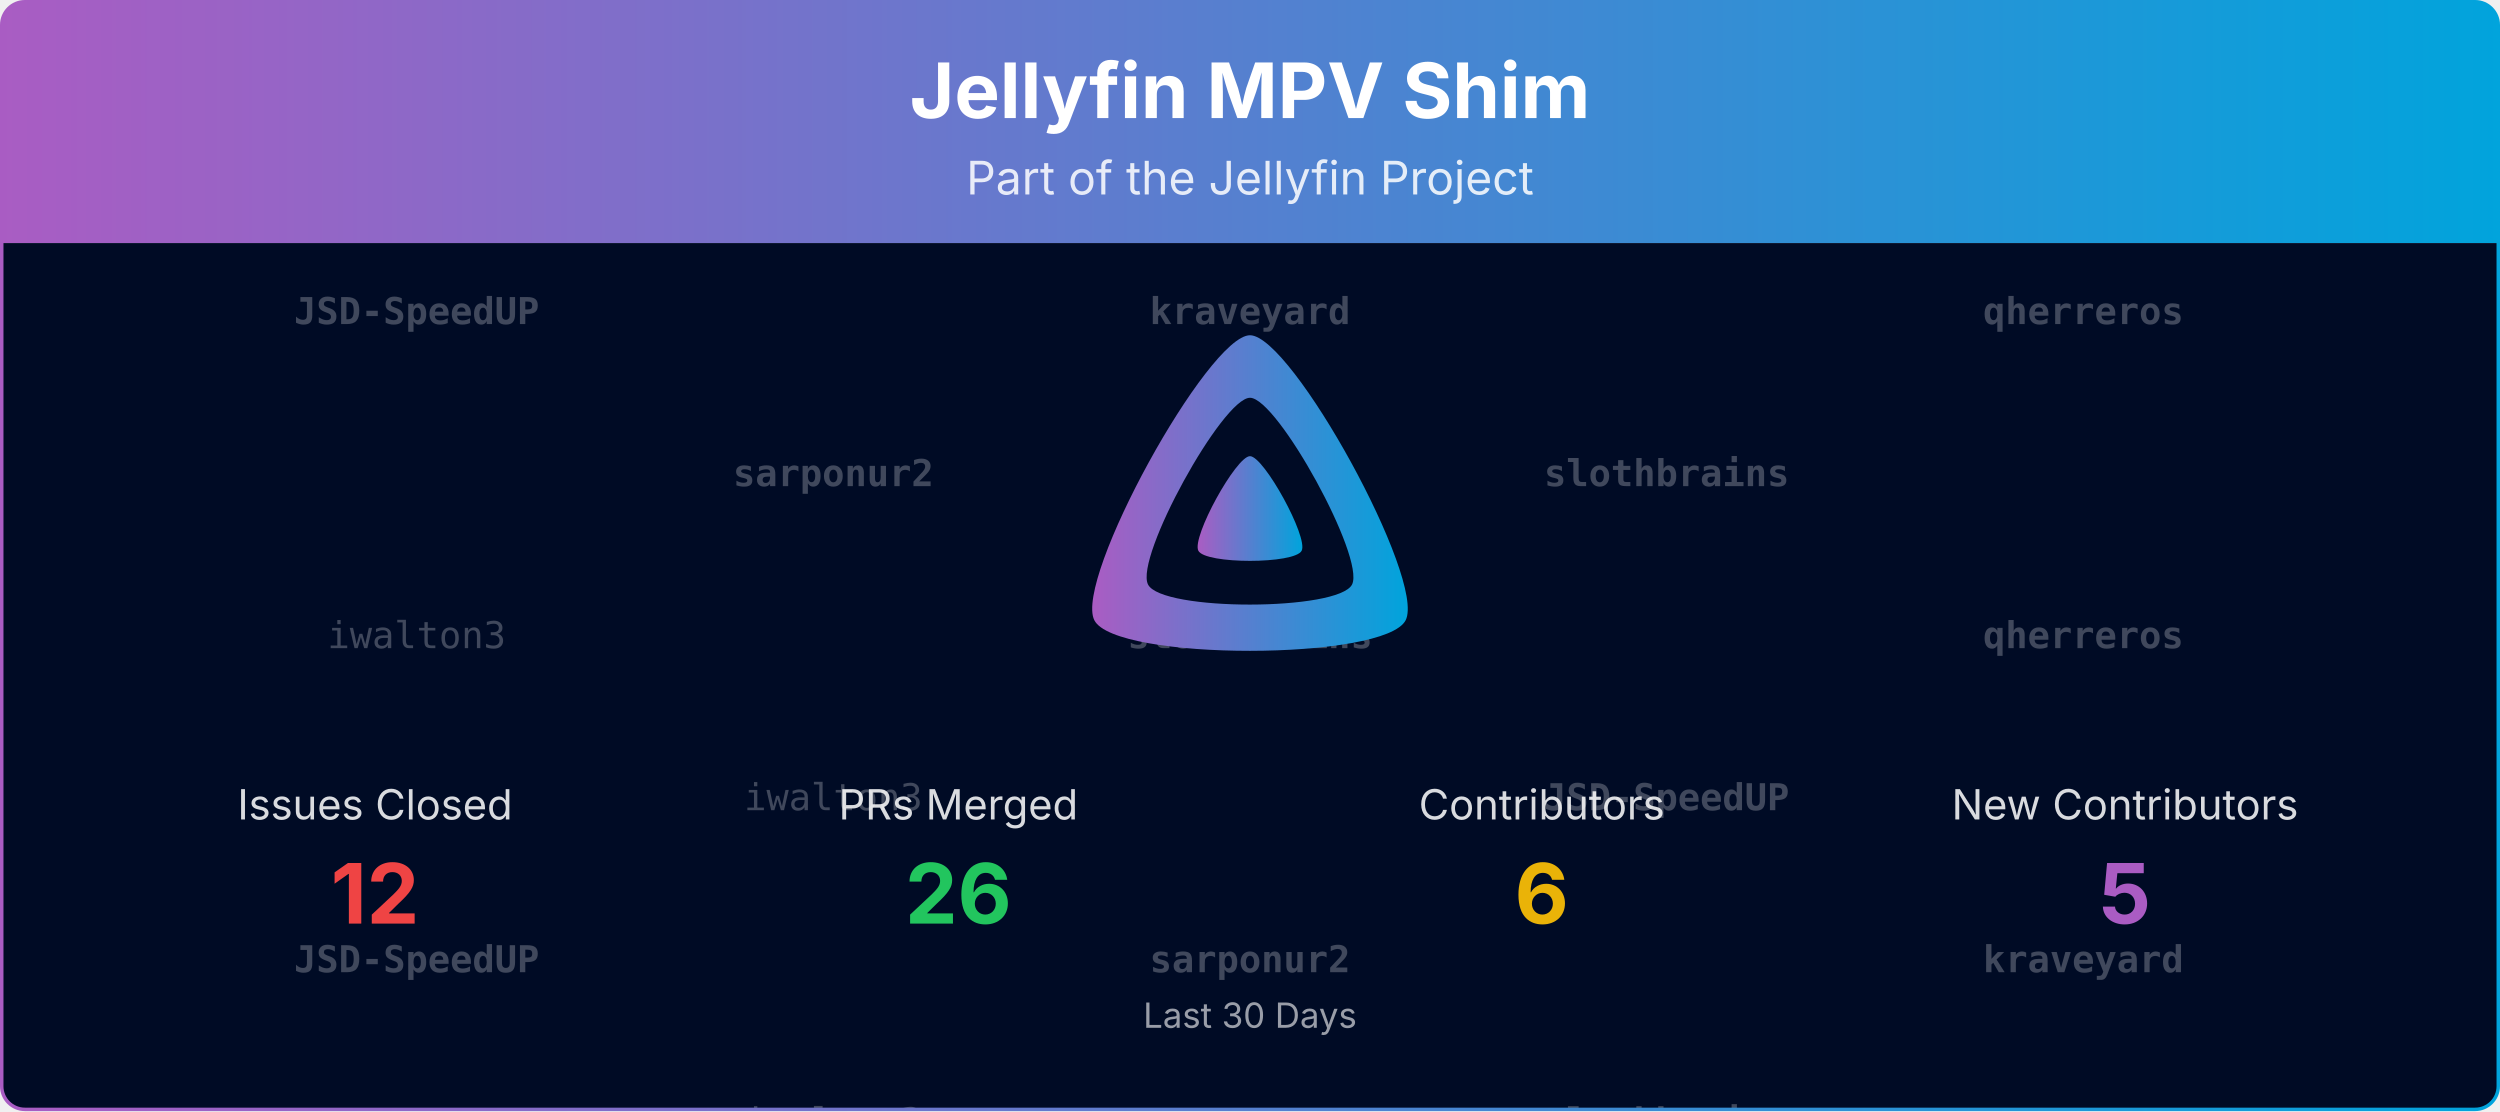
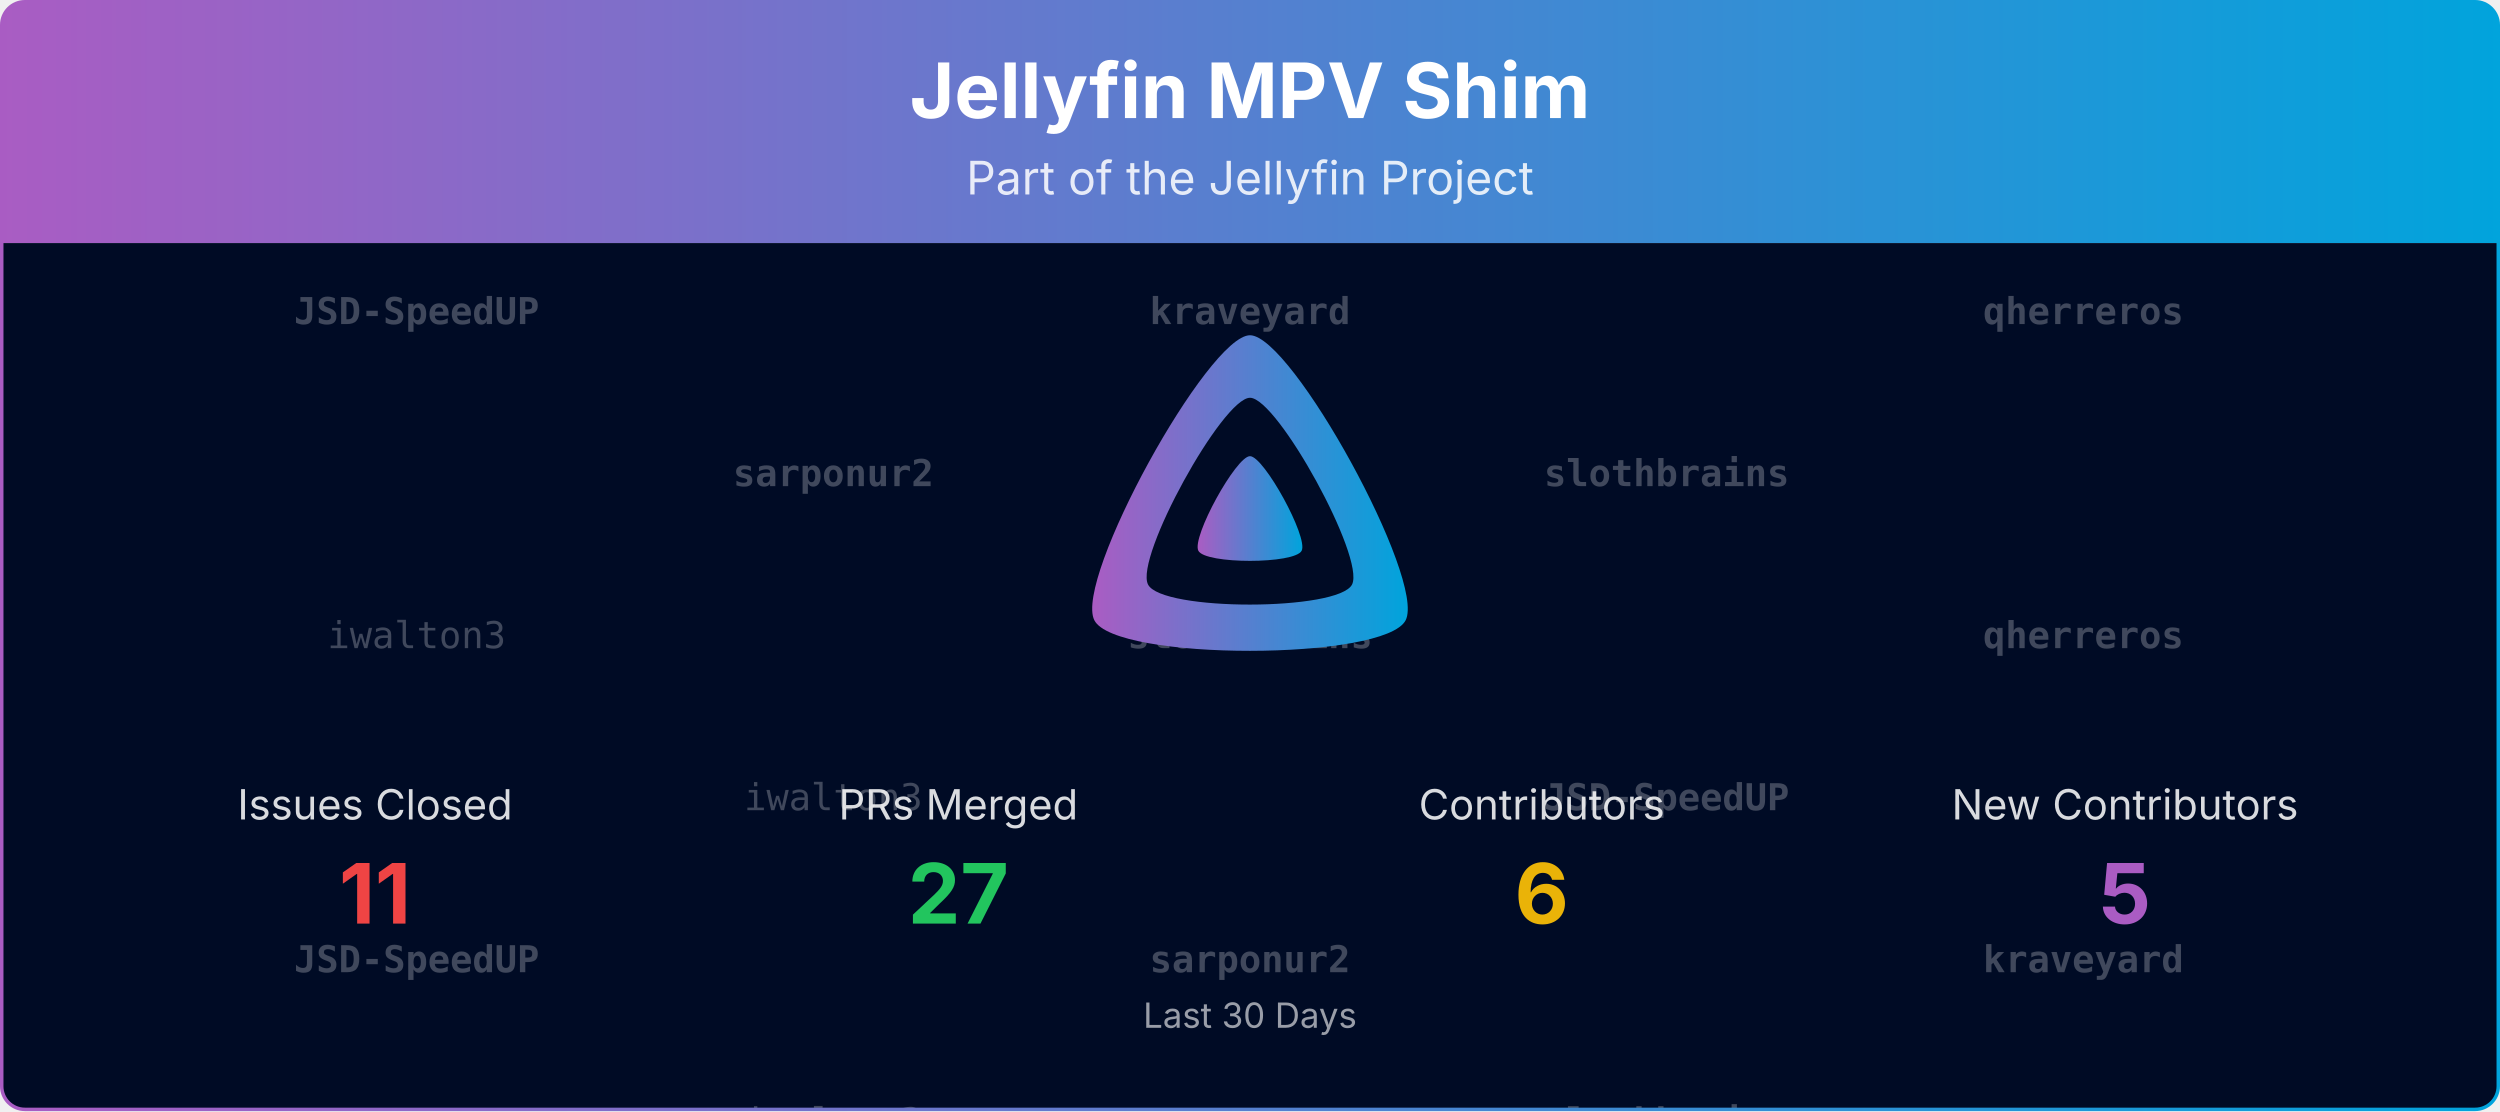
<svg xmlns="http://www.w3.org/2000/svg" viewBox="0 0 1080 480" width="100%" role="img" aria-label="Jellyfin MPV Shim">
  <defs>
    <linearGradient id="banner-jellyfin-mpv-shim-grad" x1="0" y1="0" x2="1" y2="0">
      <stop offset="0%" stop-color="#AA5CC3" />
      <stop offset="100%" stop-color="#00A4DC" />
    </linearGradient>
    <clipPath id="banner-jellyfin-mpv-shim-grad-clip">
      <rect x="0.75" y="0.75" width="1078.5" height="478.5" rx="10" ry="10" />
    </clipPath>
  </defs>
  <defs>
    <clipPath id="banner-jellyfin-mpv-shim-grad-rain-clip">
      <rect x="0.75" y="105" width="1078.5" height="374.25" />
    </clipPath>
  </defs>
  <g clip-path="url(#banner-jellyfin-mpv-shim-grad-clip)">
    <path d="M0.75,10.75 A10.0,10.0 0 0 1 10.75,0.75 L1069.25,0.75 A10.0,10.0 0 0 1 1079.25,10.75 L1079.25,105.00 L0.75,105.00 Z" fill="url(#banner-jellyfin-mpv-shim-grad)" />
    <text x="540.0" y="51" text-anchor="middle" font-size="33" font-weight="700" font-family="Plus Jakarta Sans, system-ui, -apple-system, Segoe UI, sans-serif" fill="#ffffff">Jellyfin MPV Shim</text>
    <text x="540.0" y="84" text-anchor="middle" font-size="20" font-family="Plus Jakarta Sans, system-ui, -apple-system, Segoe UI, sans-serif" fill="#ffffff" opacity="0.85">Part of the Jellyfin Project</text>
    <rect x="0.75" y="105" width="1078.5" height="374.25" fill="#000b25" />
    <g opacity="0.25" clip-path="url(#banner-jellyfin-mpv-shim-grad-rain-clip)" font-family="ui-monospace, SFMono-Regular, Menlo, Consolas, monospace" font-size="16" fill="#ffffff" text-anchor="middle">
      <g transform="translate(180.00,105)">
        <g>
          <animateTransform attributeName="transform" type="translate" values="0,-420;0,0" dur="10.00s" begin="-0.00s" repeatCount="indefinite" />
          <text y="35.0" font-weight="700">JSD-SpeedUP</text>
          <text y="175.0">iwalton3</text>
          <text y="315.0" font-weight="700">JSD-SpeedUP</text>
          <text y="455.0" font-weight="700">JSD-SpeedUP</text>
          <text y="595.0">iwalton3</text>
          <text y="735.0" font-weight="700">JSD-SpeedUP</text>
        </g>
      </g>
      <g transform="translate(540.00,105)">
        <g>
          <animateTransform attributeName="transform" type="translate" values="0,-420;0,0" dur="10.00s" begin="-1.91s" repeatCount="indefinite" />
          <text y="35.0" font-weight="700">kraveyard</text>
          <text y="175.0" font-weight="700">slothbrains</text>
          <text y="315.0" font-weight="700">sarponur2</text>
          <text y="455.0" font-weight="700">kraveyard</text>
          <text y="595.0" font-weight="700">slothbrains</text>
          <text y="735.0" font-weight="700">sarponur2</text>
        </g>
      </g>
      <g transform="translate(900.00,105)">
        <g>
          <animateTransform attributeName="transform" type="translate" values="0,-420;0,0" dur="10.00s" begin="-3.82s" repeatCount="indefinite" />
          <text y="35.0" font-weight="700">qherreros</text>
          <text y="175.0" font-weight="700">qherreros</text>
          <text y="315.0" font-weight="700">kraveyard</text>
          <text y="455.0" font-weight="700">qherreros</text>
          <text y="595.0" font-weight="700">qherreros</text>
          <text y="735.0" font-weight="700">kraveyard</text>
        </g>
      </g>
      <g transform="translate(360.00,105)">
        <g>
          <animateTransform attributeName="transform" type="translate" values="0,-420;0,0" dur="10.00s" begin="-5.73s" repeatCount="indefinite" />
          <text y="105.0" font-weight="700">sarponur2</text>
          <text y="245.0">iwalton3</text>
          <text y="385.0">iwalton3</text>
          <text y="525.0" font-weight="700">sarponur2</text>
          <text y="665.0">iwalton3</text>
          <text y="805.0">iwalton3</text>
        </g>
      </g>
      <g transform="translate(720.00,105)">
        <g>
          <animateTransform attributeName="transform" type="translate" values="0,-420;0,0" dur="10.00s" begin="-7.64s" repeatCount="indefinite" />
          <text y="105.0" font-weight="700">slothbrains</text>
          <text y="245.0" font-weight="700">JSD-SpeedUP</text>
          <text y="385.0" font-weight="700">slothbrains</text>
          <text y="525.0" font-weight="700">slothbrains</text>
          <text y="665.0" font-weight="700">JSD-SpeedUP</text>
          <text y="805.0" font-weight="700">slothbrains</text>
        </g>
      </g>
    </g>
    <g transform="translate(465.00,138.00) scale(0.29297)">
      <path fill="url(#banner-jellyfin-mpv-shim-grad)" fill-rule="evenodd" d="M256,23.3c-61.6,0-259.8,359.4-229.6,420.1s429.3,60,459.2,0S317.6,23.3,256,23.3zM406.5,390.8c-19.6,39.3-281.1,39.8-300.9,0s110.1-275.3,150.4-275.3S426.1,351.4,406.5,390.8z" />
      <path fill="url(#banner-jellyfin-mpv-shim-grad)" d="M256,201.6c-20.4,0-86.2,119.3-76.2,139.4s142.5,19.9,152.4,0S276.5,201.6,256,201.6z" />
    </g>
    <text x="162.0" y="354.0" text-anchor="middle" font-size="18" font-family="Plus Jakarta Sans, system-ui, -apple-system, Segoe UI, sans-serif" fill="#ffffff" opacity="0.85">Issues Closed</text>
-     <text x="162.0" y="399.0" text-anchor="middle" font-size="36" font-weight="700" font-family="Plus Jakarta Sans, system-ui, -apple-system, Segoe UI, sans-serif" fill="#ef4444">12</text>
+     <text x="162.0" y="399.0" text-anchor="middle" font-size="36" font-weight="700" font-family="Plus Jakarta Sans, system-ui, -apple-system, Segoe UI, sans-serif" fill="#ef4444">11</text>
    <text x="414.0" y="354.0" text-anchor="middle" font-size="18" font-family="Plus Jakarta Sans, system-ui, -apple-system, Segoe UI, sans-serif" fill="#ffffff" opacity="0.85">PRs Merged</text>
-     <text x="414.0" y="399.0" text-anchor="middle" font-size="36" font-weight="700" font-family="Plus Jakarta Sans, system-ui, -apple-system, Segoe UI, sans-serif" fill="#22c55e">26</text>
+     <text x="414.0" y="399.0" text-anchor="middle" font-size="36" font-weight="700" font-family="Plus Jakarta Sans, system-ui, -apple-system, Segoe UI, sans-serif" fill="#22c55e">27</text>
    <text x="666.0" y="354.0" text-anchor="middle" font-size="18" font-family="Plus Jakarta Sans, system-ui, -apple-system, Segoe UI, sans-serif" fill="#ffffff" opacity="0.85">Contributors</text>
    <text x="666.0" y="399.0" text-anchor="middle" font-size="36" font-weight="700" font-family="Plus Jakarta Sans, system-ui, -apple-system, Segoe UI, sans-serif" fill="#eab308">6</text>
    <text x="918.0" y="354.0" text-anchor="middle" font-size="18" font-family="Plus Jakarta Sans, system-ui, -apple-system, Segoe UI, sans-serif" fill="#ffffff" opacity="0.85">New Contributors</text>
    <text x="918.0" y="399.0" text-anchor="middle" font-size="36" font-weight="700" font-family="Plus Jakarta Sans, system-ui, -apple-system, Segoe UI, sans-serif" fill="#AA5CC3">5</text>
    <text x="540.0" y="444.0" text-anchor="middle" font-size="15" font-family="Plus Jakarta Sans, system-ui, -apple-system, Segoe UI, sans-serif" fill="#ffffff" opacity="0.6">Last 30 Days</text>
  </g>
  <rect x="0.75" y="0.75" width="1078.5" height="478.5" rx="10" ry="10" fill="none" stroke="url(#banner-jellyfin-mpv-shim-grad)" stroke-width="1.5" />
</svg>
